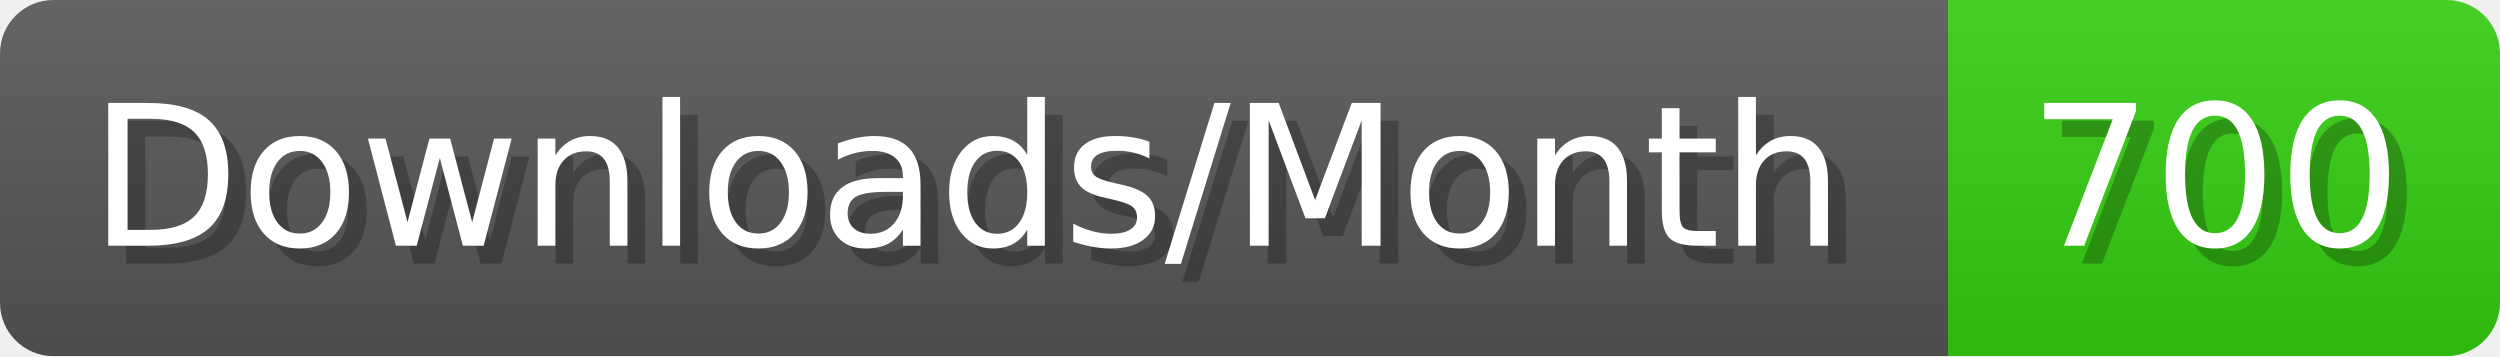
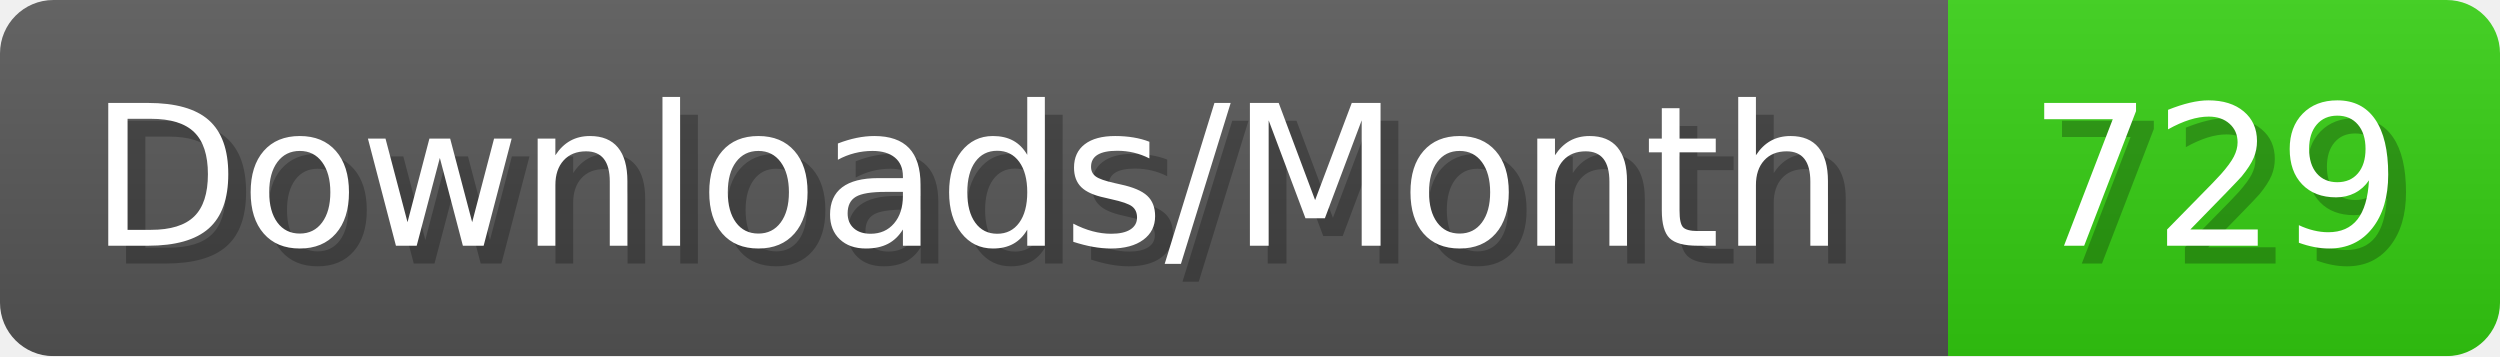
- <svg xmlns="http://www.w3.org/2000/svg" width="140.4" height="20" viewBox="0 0 1404 200" role="img" aria-label="Downloads/Month: 700">
+ <svg xmlns="http://www.w3.org/2000/svg" width="140.4" height="20" viewBox="0 0 1404 200" role="img" aria-label="Downloads/Month: 729">
  <linearGradient id="YlXUI" x2="0" y2="100%">
    <stop offset="0" stop-opacity=".1" stop-color="#EEE" />
    <stop offset="1" stop-opacity=".1" />
  </linearGradient>
  <mask id="JHhop">
    <rect width="1404" height="200" rx="30" fill="#FFF" />
  </mask>
  <g mask="url(#JHhop)">
    <rect width="1094" height="200" fill="#555" />
    <rect width="310" height="200" fill="#3C1" x="1094" />
    <rect width="1404" height="200" fill="url(#YlXUI)" />
  </g>
  <g aria-hidden="true" fill="#fff" text-anchor="start" font-family="Verdana,DejaVu Sans,sans-serif" font-size="110">
    <text x="60" y="148" textLength="994" fill="#000" opacity="0.25">Downloads/Month</text>
    <text x="50" y="138" textLength="994">Downloads/Month</text>
-     <text x="1149" y="148" textLength="210" fill="#000" opacity="0.25">700</text>
-     <text x="1139" y="138" textLength="210">700</text>
+     <text x="1149" y="148" textLength="210" fill="#000" opacity="0.25">729</text>
+     <text x="1139" y="138" textLength="210">729</text>
  </g>
</svg>
